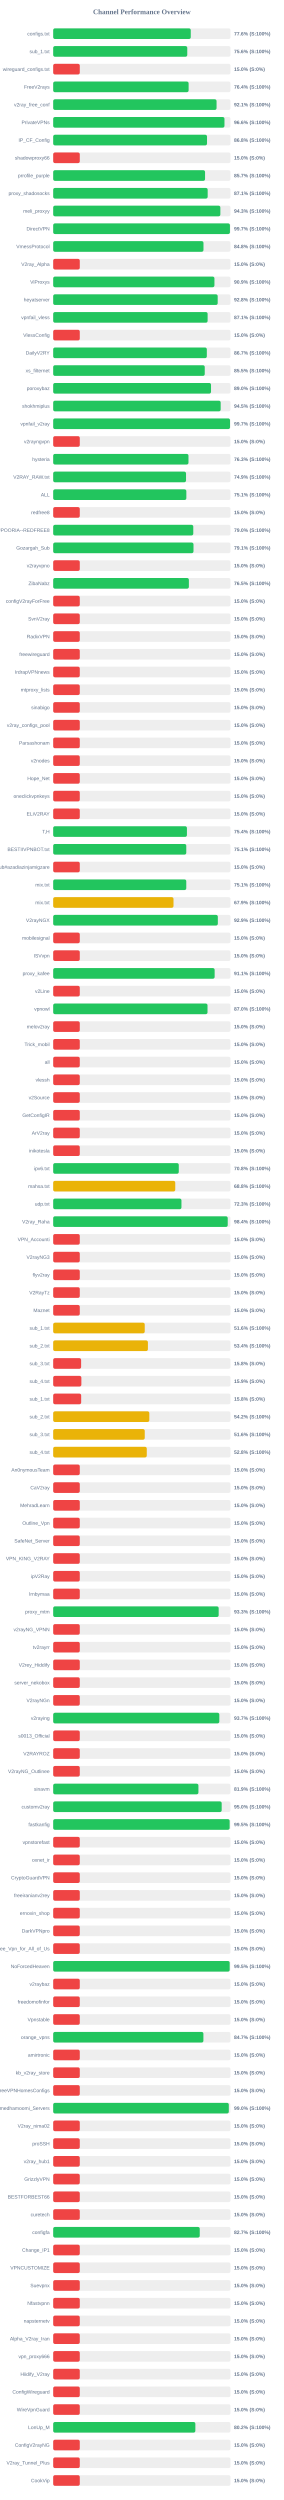
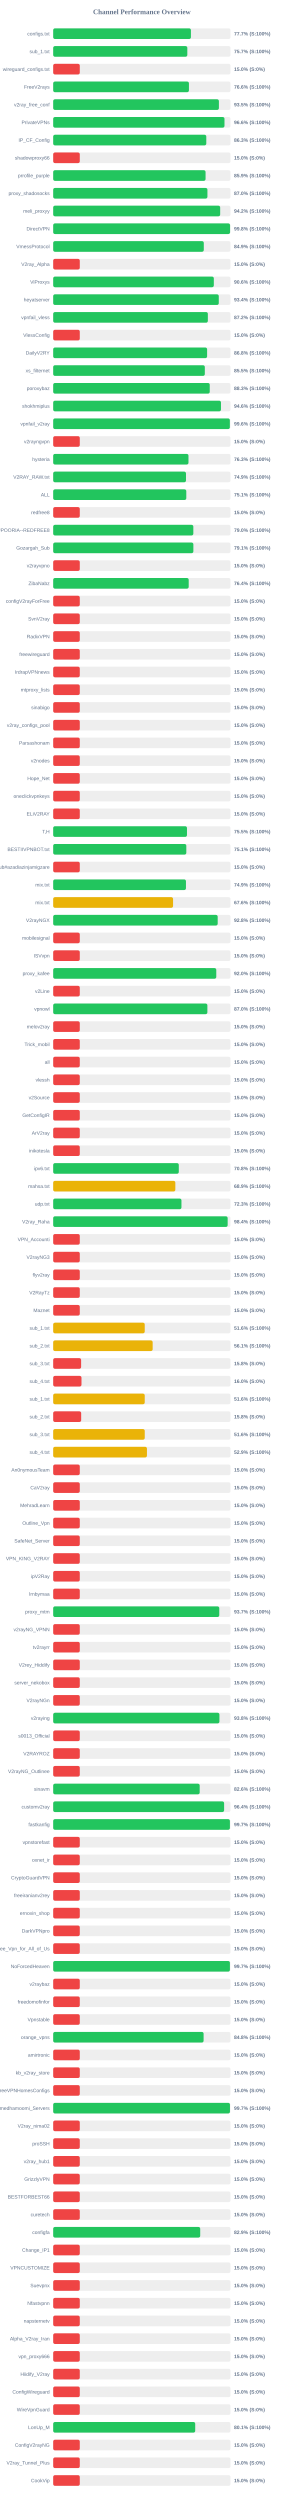
<svg xmlns="http://www.w3.org/2000/svg" width="800" height="7050" version="1.1">
  <style>
        .row { font: 14px Arial; fill: #64748b; }
        .score { font: bold 14px Arial; fill: #64748b; }
    </style>
  <text x="400" y="40" text-anchor="middle" font-size="20px" font-weight="bold" fill="#64748b">Channel Performance Overview</text>
  <rect x="150" y="80" width="500" height="30" fill="#eee" rx="5" />
-   <rect x="150" y="80" width="387.95" height="30" fill="#22c55e" rx="5" />
+   <rect x="150" y="80" width="388.4" height="30" fill="#22c55e" rx="5" />
  <text x="140" y="100" text-anchor="end" class="row">configs.txt</text>
-   <text x="660" y="100" text-anchor="start" class="score">77.6% (S:100%)</text>
+   <text x="660" y="100" text-anchor="start" class="score">77.7% (S:100%)</text>
  <rect x="150" y="130" width="500" height="30" fill="#eee" rx="5" />
-   <rect x="150" y="130" width="378.1" height="30" fill="#22c55e" rx="5" />
+   <rect x="150" y="130" width="378.25" height="30" fill="#22c55e" rx="5" />
  <text x="140" y="150" text-anchor="end" class="row">sub_1.txt</text>
-   <text x="660" y="150" text-anchor="start" class="score">75.6% (S:100%)</text>
+   <text x="660" y="150" text-anchor="start" class="score">75.7% (S:100%)</text>
  <rect x="150" y="180" width="500" height="30" fill="#eee" rx="5" />
  <rect x="150" y="180" width="75.0" height="30" fill="#ef4444" rx="5" />
  <text x="140" y="200" text-anchor="end" class="row">wireguard_configs.txt</text>
  <text x="660" y="200" text-anchor="start" class="score">15.0% (S:0%)</text>
  <rect x="150" y="230" width="500" height="30" fill="#eee" rx="5" />
-   <rect x="150" y="230" width="381.9" height="30" fill="#22c55e" rx="5" />
+   <rect x="150" y="230" width="382.8" height="30" fill="#22c55e" rx="5" />
  <text x="140" y="250" text-anchor="end" class="row">FreeV2rays</text>
-   <text x="660" y="250" text-anchor="start" class="score">76.4% (S:100%)</text>
+   <text x="660" y="250" text-anchor="start" class="score">76.6% (S:100%)</text>
  <rect x="150" y="280" width="500" height="30" fill="#eee" rx="5" />
-   <rect x="150" y="280" width="460.7" height="30" fill="#22c55e" rx="5" />
+   <rect x="150" y="280" width="467.3" height="30" fill="#22c55e" rx="5" />
  <text x="140" y="300" text-anchor="end" class="row">v2ray_free_conf</text>
-   <text x="660" y="300" text-anchor="start" class="score">92.1% (S:100%)</text>
+   <text x="660" y="300" text-anchor="start" class="score">93.5% (S:100%)</text>
  <rect x="150" y="330" width="500" height="30" fill="#eee" rx="5" />
-   <rect x="150" y="330" width="483.0" height="30" fill="#22c55e" rx="5" />
+   <rect x="150" y="330" width="483.05" height="30" fill="#22c55e" rx="5" />
  <text x="140" y="350" text-anchor="end" class="row">PrivateVPNs</text>
  <text x="660" y="350" text-anchor="start" class="score">96.6% (S:100%)</text>
  <rect x="150" y="380" width="500" height="30" fill="#eee" rx="5" />
-   <rect x="150" y="380" width="433.8" height="30" fill="#22c55e" rx="5" />
+   <rect x="150" y="380" width="431.75" height="30" fill="#22c55e" rx="5" />
  <text x="140" y="400" text-anchor="end" class="row">IP_CF_Config</text>
-   <text x="660" y="400" text-anchor="start" class="score">86.8% (S:100%)</text>
+   <text x="660" y="400" text-anchor="start" class="score">86.3% (S:100%)</text>
  <rect x="150" y="430" width="500" height="30" fill="#eee" rx="5" />
  <rect x="150" y="430" width="75.0" height="30" fill="#ef4444" rx="5" />
  <text x="140" y="450" text-anchor="end" class="row">shadowproxy66</text>
  <text x="660" y="450" text-anchor="start" class="score">15.0% (S:0%)</text>
  <rect x="150" y="480" width="500" height="30" fill="#eee" rx="5" />
-   <rect x="150" y="480" width="428.25" height="30" fill="#22c55e" rx="5" />
+   <rect x="150" y="480" width="429.7" height="30" fill="#22c55e" rx="5" />
  <text x="140" y="500" text-anchor="end" class="row">prrofile_purple</text>
-   <text x="660" y="500" text-anchor="start" class="score">85.7% (S:100%)</text>
+   <text x="660" y="500" text-anchor="start" class="score">85.9% (S:100%)</text>
  <rect x="150" y="530" width="500" height="30" fill="#eee" rx="5" />
-   <rect x="150" y="530" width="435.65" height="30" fill="#22c55e" rx="5" />
+   <rect x="150" y="530" width="434.95" height="30" fill="#22c55e" rx="5" />
  <text x="140" y="550" text-anchor="end" class="row">proxy_shadosocks</text>
-   <text x="660" y="550" text-anchor="start" class="score">87.1% (S:100%)</text>
+   <text x="660" y="550" text-anchor="start" class="score">87.0% (S:100%)</text>
  <rect x="150" y="580" width="500" height="30" fill="#eee" rx="5" />
-   <rect x="150" y="580" width="471.4" height="30" fill="#22c55e" rx="5" />
+   <rect x="150" y="580" width="470.9" height="30" fill="#22c55e" rx="5" />
  <text x="140" y="600" text-anchor="end" class="row">meli_proxyy</text>
-   <text x="660" y="600" text-anchor="start" class="score">94.3% (S:100%)</text>
+   <text x="660" y="600" text-anchor="start" class="score">94.2% (S:100%)</text>
  <rect x="150" y="630" width="500" height="30" fill="#eee" rx="5" />
-   <rect x="150" y="630" width="498.45" height="30" fill="#22c55e" rx="5" />
+   <rect x="150" y="630" width="498.8" height="30" fill="#22c55e" rx="5" />
  <text x="140" y="650" text-anchor="end" class="row">DirectVPN</text>
-   <text x="660" y="650" text-anchor="start" class="score">99.7% (S:100%)</text>
+   <text x="660" y="650" text-anchor="start" class="score">99.8% (S:100%)</text>
  <rect x="150" y="680" width="500" height="30" fill="#eee" rx="5" />
-   <rect x="150" y="680" width="423.8" height="30" fill="#22c55e" rx="5" />
+   <rect x="150" y="680" width="424.7" height="30" fill="#22c55e" rx="5" />
  <text x="140" y="700" text-anchor="end" class="row">VmessProtocol</text>
-   <text x="660" y="700" text-anchor="start" class="score">84.8% (S:100%)</text>
+   <text x="660" y="700" text-anchor="start" class="score">84.9% (S:100%)</text>
  <rect x="150" y="730" width="500" height="30" fill="#eee" rx="5" />
  <rect x="150" y="730" width="75.0" height="30" fill="#ef4444" rx="5" />
  <text x="140" y="750" text-anchor="end" class="row">V2ray_Alpha</text>
  <text x="660" y="750" text-anchor="start" class="score">15.0% (S:0%)</text>
  <rect x="150" y="780" width="500" height="30" fill="#eee" rx="5" />
-   <rect x="150" y="780" width="454.7" height="30" fill="#22c55e" rx="5" />
+   <rect x="150" y="780" width="453.0" height="30" fill="#22c55e" rx="5" />
  <text x="140" y="800" text-anchor="end" class="row">ViProxys</text>
-   <text x="660" y="800" text-anchor="start" class="score">90.9% (S:100%)</text>
+   <text x="660" y="800" text-anchor="start" class="score">90.6% (S:100%)</text>
  <rect x="150" y="830" width="500" height="30" fill="#eee" rx="5" />
-   <rect x="150" y="830" width="463.9" height="30" fill="#22c55e" rx="5" />
+   <rect x="150" y="830" width="466.95" height="30" fill="#22c55e" rx="5" />
  <text x="140" y="850" text-anchor="end" class="row">heyatserver</text>
-   <text x="660" y="850" text-anchor="start" class="score">92.8% (S:100%)</text>
+   <text x="660" y="850" text-anchor="start" class="score">93.4% (S:100%)</text>
  <rect x="150" y="880" width="500" height="30" fill="#eee" rx="5" />
-   <rect x="150" y="880" width="435.5" height="30" fill="#22c55e" rx="5" />
+   <rect x="150" y="880" width="436.15" height="30" fill="#22c55e" rx="5" />
  <text x="140" y="900" text-anchor="end" class="row">vpnfail_vless</text>
-   <text x="660" y="900" text-anchor="start" class="score">87.1% (S:100%)</text>
+   <text x="660" y="900" text-anchor="start" class="score">87.2% (S:100%)</text>
  <rect x="150" y="930" width="500" height="30" fill="#eee" rx="5" />
  <rect x="150" y="930" width="75.0" height="30" fill="#ef4444" rx="5" />
  <text x="140" y="950" text-anchor="end" class="row">VlessConfig</text>
  <text x="660" y="950" text-anchor="start" class="score">15.0% (S:0%)</text>
  <rect x="150" y="980" width="500" height="30" fill="#eee" rx="5" />
-   <rect x="150" y="980" width="433.25" height="30" fill="#22c55e" rx="5" />
+   <rect x="150" y="980" width="434.05" height="30" fill="#22c55e" rx="5" />
  <text x="140" y="1000" text-anchor="end" class="row">DailyV2RY</text>
-   <text x="660" y="1000" text-anchor="start" class="score">86.7% (S:100%)</text>
+   <text x="660" y="1000" text-anchor="start" class="score">86.8% (S:100%)</text>
  <rect x="150" y="1030" width="500" height="30" fill="#eee" rx="5" />
-   <rect x="150" y="1030" width="427.4" height="30" fill="#22c55e" rx="5" />
+   <rect x="150" y="1030" width="427.6" height="30" fill="#22c55e" rx="5" />
  <text x="140" y="1050" text-anchor="end" class="row">xs_filternet</text>
  <text x="660" y="1050" text-anchor="start" class="score">85.5% (S:100%)</text>
  <rect x="150" y="1080" width="500" height="30" fill="#eee" rx="5" />
-   <rect x="150" y="1080" width="445.05" height="30" fill="#22c55e" rx="5" />
+   <rect x="150" y="1080" width="441.5" height="30" fill="#22c55e" rx="5" />
  <text x="140" y="1100" text-anchor="end" class="row">poroxybaz</text>
-   <text x="660" y="1100" text-anchor="start" class="score">89.0% (S:100%)</text>
+   <text x="660" y="1100" text-anchor="start" class="score">88.3% (S:100%)</text>
  <rect x="150" y="1130" width="500" height="30" fill="#eee" rx="5" />
-   <rect x="150" y="1130" width="472.3" height="30" fill="#22c55e" rx="5" />
+   <rect x="150" y="1130" width="473.15" height="30" fill="#22c55e" rx="5" />
  <text x="140" y="1150" text-anchor="end" class="row">shokhmiplus</text>
-   <text x="660" y="1150" text-anchor="start" class="score">94.5% (S:100%)</text>
+   <text x="660" y="1150" text-anchor="start" class="score">94.6% (S:100%)</text>
  <rect x="150" y="1180" width="500" height="30" fill="#eee" rx="5" />
-   <rect x="150" y="1180" width="498.65" height="30" fill="#22c55e" rx="5" />
+   <rect x="150" y="1180" width="498.2" height="30" fill="#22c55e" rx="5" />
  <text x="140" y="1200" text-anchor="end" class="row">vpnfail_v2ray</text>
-   <text x="660" y="1200" text-anchor="start" class="score">99.7% (S:100%)</text>
+   <text x="660" y="1200" text-anchor="start" class="score">99.6% (S:100%)</text>
  <rect x="150" y="1230" width="500" height="30" fill="#eee" rx="5" />
  <rect x="150" y="1230" width="75.0" height="30" fill="#ef4444" rx="5" />
  <text x="140" y="1250" text-anchor="end" class="row">v2rayngvpn</text>
  <text x="660" y="1250" text-anchor="start" class="score">15.0% (S:0%)</text>
  <rect x="150" y="1280" width="500" height="30" fill="#eee" rx="5" />
  <rect x="150" y="1280" width="381.5" height="30" fill="#22c55e" rx="5" />
  <text x="140" y="1300" text-anchor="end" class="row">hysteria</text>
  <text x="660" y="1300" text-anchor="start" class="score">76.3% (S:100%)</text>
  <rect x="150" y="1330" width="500" height="30" fill="#eee" rx="5" />
-   <rect x="150" y="1330" width="374.6" height="30" fill="#22c55e" rx="5" />
+   <rect x="150" y="1330" width="374.5" height="30" fill="#22c55e" rx="5" />
  <text x="140" y="1350" text-anchor="end" class="row">V2RAY_RAW.txt</text>
  <text x="660" y="1350" text-anchor="start" class="score">74.9% (S:100%)</text>
  <rect x="150" y="1380" width="500" height="30" fill="#eee" rx="5" />
-   <rect x="150" y="1380" width="375.5" height="30" fill="#22c55e" rx="5" />
+   <rect x="150" y="1380" width="375.35" height="30" fill="#22c55e" rx="5" />
  <text x="140" y="1400" text-anchor="end" class="row">ALL</text>
  <text x="660" y="1400" text-anchor="start" class="score">75.1% (S:100%)</text>
  <rect x="150" y="1430" width="500" height="30" fill="#eee" rx="5" />
  <rect x="150" y="1430" width="75.0" height="30" fill="#ef4444" rx="5" />
  <text x="140" y="1450" text-anchor="end" class="row">redfree8</text>
  <text x="660" y="1450" text-anchor="start" class="score">15.0% (S:0%)</text>
  <rect x="150" y="1480" width="500" height="30" fill="#eee" rx="5" />
-   <rect x="150" y="1480" width="395.05" height="30" fill="#22c55e" rx="5" />
+   <rect x="150" y="1480" width="395.2" height="30" fill="#22c55e" rx="5" />
  <text x="140" y="1500" text-anchor="end" class="row">POORIA--REDFREE8.txt#POORIA--REDFREE8</text>
  <text x="660" y="1500" text-anchor="start" class="score">79.0% (S:100%)</text>
  <rect x="150" y="1530" width="500" height="30" fill="#eee" rx="5" />
-   <rect x="150" y="1530" width="395.65" height="30" fill="#22c55e" rx="5" />
+   <rect x="150" y="1530" width="395.3" height="30" fill="#22c55e" rx="5" />
  <text x="140" y="1550" text-anchor="end" class="row">Gozargah_Sub</text>
  <text x="660" y="1550" text-anchor="start" class="score">79.1% (S:100%)</text>
  <rect x="150" y="1580" width="500" height="30" fill="#eee" rx="5" />
  <rect x="150" y="1580" width="75.0" height="30" fill="#ef4444" rx="5" />
  <text x="140" y="1600" text-anchor="end" class="row">v2rayvpno</text>
  <text x="660" y="1600" text-anchor="start" class="score">15.0% (S:0%)</text>
  <rect x="150" y="1630" width="500" height="30" fill="#eee" rx="5" />
-   <rect x="150" y="1630" width="382.65" height="30" fill="#22c55e" rx="5" />
+   <rect x="150" y="1630" width="382.15" height="30" fill="#22c55e" rx="5" />
  <text x="140" y="1650" text-anchor="end" class="row">ZibaNabz</text>
-   <text x="660" y="1650" text-anchor="start" class="score">76.5% (S:100%)</text>
+   <text x="660" y="1650" text-anchor="start" class="score">76.4% (S:100%)</text>
  <rect x="150" y="1680" width="500" height="30" fill="#eee" rx="5" />
  <rect x="150" y="1680" width="75.0" height="30" fill="#ef4444" rx="5" />
  <text x="140" y="1700" text-anchor="end" class="row">configV2rayForFree</text>
  <text x="660" y="1700" text-anchor="start" class="score">15.0% (S:0%)</text>
  <rect x="150" y="1730" width="500" height="30" fill="#eee" rx="5" />
  <rect x="150" y="1730" width="75.0" height="30" fill="#ef4444" rx="5" />
  <text x="140" y="1750" text-anchor="end" class="row">SvnV2ray</text>
  <text x="660" y="1750" text-anchor="start" class="score">15.0% (S:0%)</text>
  <rect x="150" y="1780" width="500" height="30" fill="#eee" rx="5" />
  <rect x="150" y="1780" width="75.0" height="30" fill="#ef4444" rx="5" />
  <text x="140" y="1800" text-anchor="end" class="row">RadixVPN</text>
  <text x="660" y="1800" text-anchor="start" class="score">15.0% (S:0%)</text>
  <rect x="150" y="1830" width="500" height="30" fill="#eee" rx="5" />
  <rect x="150" y="1830" width="75.0" height="30" fill="#ef4444" rx="5" />
  <text x="140" y="1850" text-anchor="end" class="row">freewireguard</text>
  <text x="660" y="1850" text-anchor="start" class="score">15.0% (S:0%)</text>
  <rect x="150" y="1880" width="500" height="30" fill="#eee" rx="5" />
  <rect x="150" y="1880" width="75.0" height="30" fill="#ef4444" rx="5" />
  <text x="140" y="1900" text-anchor="end" class="row">IrdrapVPNnews</text>
  <text x="660" y="1900" text-anchor="start" class="score">15.0% (S:0%)</text>
  <rect x="150" y="1930" width="500" height="30" fill="#eee" rx="5" />
  <rect x="150" y="1930" width="75.0" height="30" fill="#ef4444" rx="5" />
  <text x="140" y="1950" text-anchor="end" class="row">mtproxy_lists</text>
  <text x="660" y="1950" text-anchor="start" class="score">15.0% (S:0%)</text>
  <rect x="150" y="1980" width="500" height="30" fill="#eee" rx="5" />
  <rect x="150" y="1980" width="75.0" height="30" fill="#ef4444" rx="5" />
  <text x="140" y="2000" text-anchor="end" class="row">sinabigo</text>
  <text x="660" y="2000" text-anchor="start" class="score">15.0% (S:0%)</text>
  <rect x="150" y="2030" width="500" height="30" fill="#eee" rx="5" />
  <rect x="150" y="2030" width="75.0" height="30" fill="#ef4444" rx="5" />
  <text x="140" y="2050" text-anchor="end" class="row">v2ray_configs_pool</text>
  <text x="660" y="2050" text-anchor="start" class="score">15.0% (S:0%)</text>
  <rect x="150" y="2080" width="500" height="30" fill="#eee" rx="5" />
  <rect x="150" y="2080" width="75.0" height="30" fill="#ef4444" rx="5" />
  <text x="140" y="2100" text-anchor="end" class="row">Parsashonam</text>
  <text x="660" y="2100" text-anchor="start" class="score">15.0% (S:0%)</text>
  <rect x="150" y="2130" width="500" height="30" fill="#eee" rx="5" />
  <rect x="150" y="2130" width="75.0" height="30" fill="#ef4444" rx="5" />
  <text x="140" y="2150" text-anchor="end" class="row">v2nodes</text>
  <text x="660" y="2150" text-anchor="start" class="score">15.0% (S:0%)</text>
  <rect x="150" y="2180" width="500" height="30" fill="#eee" rx="5" />
  <rect x="150" y="2180" width="75.0" height="30" fill="#ef4444" rx="5" />
  <text x="140" y="2200" text-anchor="end" class="row">Hope_Net</text>
  <text x="660" y="2200" text-anchor="start" class="score">15.0% (S:0%)</text>
  <rect x="150" y="2230" width="500" height="30" fill="#eee" rx="5" />
  <rect x="150" y="2230" width="75.0" height="30" fill="#ef4444" rx="5" />
  <text x="140" y="2250" text-anchor="end" class="row">oneclickvpnkeys</text>
  <text x="660" y="2250" text-anchor="start" class="score">15.0% (S:0%)</text>
  <rect x="150" y="2280" width="500" height="30" fill="#eee" rx="5" />
  <rect x="150" y="2280" width="75.0" height="30" fill="#ef4444" rx="5" />
  <text x="140" y="2300" text-anchor="end" class="row">ELiV2RAY</text>
  <text x="660" y="2300" text-anchor="start" class="score">15.0% (S:0%)</text>
  <rect x="150" y="2330" width="500" height="30" fill="#eee" rx="5" />
-   <rect x="150" y="2330" width="377.15" height="30" fill="#22c55e" rx="5" />
+   <rect x="150" y="2330" width="377.3" height="30" fill="#22c55e" rx="5" />
  <text x="140" y="2350" text-anchor="end" class="row">T,H</text>
-   <text x="660" y="2350" text-anchor="start" class="score">75.4% (S:100%)</text>
+   <text x="660" y="2350" text-anchor="start" class="score">75.5% (S:100%)</text>
  <rect x="150" y="2380" width="500" height="30" fill="#eee" rx="5" />
-   <rect x="150" y="2380" width="375.3" height="30" fill="#22c55e" rx="5" />
+   <rect x="150" y="2380" width="375.4" height="30" fill="#22c55e" rx="5" />
  <text x="140" y="2400" text-anchor="end" class="row">BESTIIVPNBOT.txt</text>
  <text x="660" y="2400" text-anchor="start" class="score">75.1% (S:100%)</text>
  <rect x="150" y="2430" width="500" height="30" fill="#eee" rx="5" />
  <rect x="150" y="2430" width="75.0" height="30" fill="#ef4444" rx="5" />
  <text x="140" y="2450" text-anchor="end" class="row">Sub#azadiazinjamigzare</text>
  <text x="660" y="2450" text-anchor="start" class="score">15.0% (S:0%)</text>
  <rect x="150" y="2480" width="500" height="30" fill="#eee" rx="5" />
-   <rect x="150" y="2480" width="375.3" height="30" fill="#22c55e" rx="5" />
+   <rect x="150" y="2480" width="374.4" height="30" fill="#22c55e" rx="5" />
  <text x="140" y="2500" text-anchor="end" class="row">mix.txt</text>
-   <text x="660" y="2500" text-anchor="start" class="score">75.1% (S:100%)</text>
+   <text x="660" y="2500" text-anchor="start" class="score">74.9% (S:100%)</text>
  <rect x="150" y="2530" width="500" height="30" fill="#eee" rx="5" />
-   <rect x="150" y="2530" width="339.3" height="30" fill="#eab308" rx="5" />
+   <rect x="150" y="2530" width="338.05" height="30" fill="#eab308" rx="5" />
  <text x="140" y="2550" text-anchor="end" class="row">mix.txt</text>
-   <text x="660" y="2550" text-anchor="start" class="score">67.9% (S:100%)</text>
+   <text x="660" y="2550" text-anchor="start" class="score">67.6% (S:100%)</text>
  <rect x="150" y="2580" width="500" height="30" fill="#eee" rx="5" />
-   <rect x="150" y="2580" width="464.3" height="30" fill="#22c55e" rx="5" />
+   <rect x="150" y="2580" width="463.9" height="30" fill="#22c55e" rx="5" />
  <text x="140" y="2600" text-anchor="end" class="row">V2rayNGX</text>
-   <text x="660" y="2600" text-anchor="start" class="score">92.9% (S:100%)</text>
+   <text x="660" y="2600" text-anchor="start" class="score">92.8% (S:100%)</text>
  <rect x="150" y="2630" width="500" height="30" fill="#eee" rx="5" />
  <rect x="150" y="2630" width="75.0" height="30" fill="#ef4444" rx="5" />
  <text x="140" y="2650" text-anchor="end" class="row">mobilesignal</text>
  <text x="660" y="2650" text-anchor="start" class="score">15.0% (S:0%)</text>
  <rect x="150" y="2680" width="500" height="30" fill="#eee" rx="5" />
  <rect x="150" y="2680" width="75.0" height="30" fill="#ef4444" rx="5" />
  <text x="140" y="2700" text-anchor="end" class="row">ISVvpn</text>
  <text x="660" y="2700" text-anchor="start" class="score">15.0% (S:0%)</text>
  <rect x="150" y="2730" width="500" height="30" fill="#eee" rx="5" />
-   <rect x="150" y="2730" width="455.3" height="30" fill="#22c55e" rx="5" />
+   <rect x="150" y="2730" width="459.9" height="30" fill="#22c55e" rx="5" />
  <text x="140" y="2750" text-anchor="end" class="row">proxy_kafee</text>
-   <text x="660" y="2750" text-anchor="start" class="score">91.1% (S:100%)</text>
+   <text x="660" y="2750" text-anchor="start" class="score">92.0% (S:100%)</text>
  <rect x="150" y="2780" width="500" height="30" fill="#eee" rx="5" />
  <rect x="150" y="2780" width="75.0" height="30" fill="#ef4444" rx="5" />
  <text x="140" y="2800" text-anchor="end" class="row">v2Line</text>
  <text x="660" y="2800" text-anchor="start" class="score">15.0% (S:0%)</text>
  <rect x="150" y="2830" width="500" height="30" fill="#eee" rx="5" />
-   <rect x="150" y="2830" width="435.2" height="30" fill="#22c55e" rx="5" />
+   <rect x="150" y="2830" width="434.8" height="30" fill="#22c55e" rx="5" />
  <text x="140" y="2850" text-anchor="end" class="row">vpnowl</text>
  <text x="660" y="2850" text-anchor="start" class="score">87.0% (S:100%)</text>
  <rect x="150" y="2880" width="500" height="30" fill="#eee" rx="5" />
  <rect x="150" y="2880" width="75.0" height="30" fill="#ef4444" rx="5" />
  <text x="140" y="2900" text-anchor="end" class="row">melov2ray</text>
  <text x="660" y="2900" text-anchor="start" class="score">15.0% (S:0%)</text>
  <rect x="150" y="2930" width="500" height="30" fill="#eee" rx="5" />
  <rect x="150" y="2930" width="75.0" height="30" fill="#ef4444" rx="5" />
  <text x="140" y="2950" text-anchor="end" class="row">Trick_mobil</text>
  <text x="660" y="2950" text-anchor="start" class="score">15.0% (S:0%)</text>
  <rect x="150" y="2980" width="500" height="30" fill="#eee" rx="5" />
  <rect x="150" y="2980" width="75.0" height="30" fill="#ef4444" rx="5" />
  <text x="140" y="3000" text-anchor="end" class="row">all</text>
  <text x="660" y="3000" text-anchor="start" class="score">15.0% (S:0%)</text>
  <rect x="150" y="3030" width="500" height="30" fill="#eee" rx="5" />
  <rect x="150" y="3030" width="75.0" height="30" fill="#ef4444" rx="5" />
  <text x="140" y="3050" text-anchor="end" class="row">vlessh</text>
  <text x="660" y="3050" text-anchor="start" class="score">15.0% (S:0%)</text>
  <rect x="150" y="3080" width="500" height="30" fill="#eee" rx="5" />
  <rect x="150" y="3080" width="75.0" height="30" fill="#ef4444" rx="5" />
  <text x="140" y="3100" text-anchor="end" class="row">v2Source</text>
  <text x="660" y="3100" text-anchor="start" class="score">15.0% (S:0%)</text>
  <rect x="150" y="3130" width="500" height="30" fill="#eee" rx="5" />
  <rect x="150" y="3130" width="75.0" height="30" fill="#ef4444" rx="5" />
  <text x="140" y="3150" text-anchor="end" class="row">GetConfigIR</text>
  <text x="660" y="3150" text-anchor="start" class="score">15.0% (S:0%)</text>
  <rect x="150" y="3180" width="500" height="30" fill="#eee" rx="5" />
  <rect x="150" y="3180" width="75.0" height="30" fill="#ef4444" rx="5" />
  <text x="140" y="3200" text-anchor="end" class="row">ArV2ray</text>
  <text x="660" y="3200" text-anchor="start" class="score">15.0% (S:0%)</text>
  <rect x="150" y="3230" width="500" height="30" fill="#eee" rx="5" />
  <rect x="150" y="3230" width="75.0" height="30" fill="#ef4444" rx="5" />
  <text x="140" y="3250" text-anchor="end" class="row">inikotesla</text>
  <text x="660" y="3250" text-anchor="start" class="score">15.0% (S:0%)</text>
  <rect x="150" y="3280" width="500" height="30" fill="#eee" rx="5" />
-   <rect x="150" y="3280" width="354.15" height="30" fill="#22c55e" rx="5" />
+   <rect x="150" y="3280" width="354.2" height="30" fill="#22c55e" rx="5" />
  <text x="140" y="3300" text-anchor="end" class="row">ipv6.txt</text>
  <text x="660" y="3300" text-anchor="start" class="score">70.8% (S:100%)</text>
  <rect x="150" y="3330" width="500" height="30" fill="#eee" rx="5" />
-   <rect x="150" y="3330" width="344.2" height="30" fill="#eab308" rx="5" />
+   <rect x="150" y="3330" width="344.45" height="30" fill="#eab308" rx="5" />
  <text x="140" y="3350" text-anchor="end" class="row">mahsa.txt</text>
-   <text x="660" y="3350" text-anchor="start" class="score">68.8% (S:100%)</text>
+   <text x="660" y="3350" text-anchor="start" class="score">68.9% (S:100%)</text>
  <rect x="150" y="3380" width="500" height="30" fill="#eee" rx="5" />
  <rect x="150" y="3380" width="361.7" height="30" fill="#22c55e" rx="5" />
  <text x="140" y="3400" text-anchor="end" class="row">udp.txt</text>
  <text x="660" y="3400" text-anchor="start" class="score">72.3% (S:100%)</text>
  <rect x="150" y="3430" width="500" height="30" fill="#eee" rx="5" />
-   <rect x="150" y="3430" width="492.2" height="30" fill="#22c55e" rx="5" />
+   <rect x="150" y="3430" width="492.0" height="30" fill="#22c55e" rx="5" />
  <text x="140" y="3450" text-anchor="end" class="row">V2ray_Raha</text>
  <text x="660" y="3450" text-anchor="start" class="score">98.4% (S:100%)</text>
  <rect x="150" y="3480" width="500" height="30" fill="#eee" rx="5" />
  <rect x="150" y="3480" width="75.0" height="30" fill="#ef4444" rx="5" />
  <text x="140" y="3500" text-anchor="end" class="row">VPN_Accounti</text>
  <text x="660" y="3500" text-anchor="start" class="score">15.0% (S:0%)</text>
  <rect x="150" y="3530" width="500" height="30" fill="#eee" rx="5" />
  <rect x="150" y="3530" width="75.0" height="30" fill="#ef4444" rx="5" />
  <text x="140" y="3550" text-anchor="end" class="row">V2rayNG3</text>
  <text x="660" y="3550" text-anchor="start" class="score">15.0% (S:0%)</text>
  <rect x="150" y="3580" width="500" height="30" fill="#eee" rx="5" />
  <rect x="150" y="3580" width="75.0" height="30" fill="#ef4444" rx="5" />
  <text x="140" y="3600" text-anchor="end" class="row">flyv2ray</text>
  <text x="660" y="3600" text-anchor="start" class="score">15.0% (S:0%)</text>
  <rect x="150" y="3630" width="500" height="30" fill="#eee" rx="5" />
  <rect x="150" y="3630" width="75.0" height="30" fill="#ef4444" rx="5" />
  <text x="140" y="3650" text-anchor="end" class="row">V2RayTz</text>
  <text x="660" y="3650" text-anchor="start" class="score">15.0% (S:0%)</text>
  <rect x="150" y="3680" width="500" height="30" fill="#eee" rx="5" />
  <rect x="150" y="3680" width="75.0" height="30" fill="#ef4444" rx="5" />
  <text x="140" y="3700" text-anchor="end" class="row">Maznet</text>
  <text x="660" y="3700" text-anchor="start" class="score">15.0% (S:0%)</text>
  <rect x="150" y="3730" width="500" height="30" fill="#eee" rx="5" />
  <rect x="150" y="3730" width="258.15" height="30" fill="#eab308" rx="5" />
  <text x="140" y="3750" text-anchor="end" class="row">sub_1.txt</text>
  <text x="660" y="3750" text-anchor="start" class="score">51.6% (S:100%)</text>
  <rect x="150" y="3780" width="500" height="30" fill="#eee" rx="5" />
-   <rect x="150" y="3780" width="267.1" height="30" fill="#eab308" rx="5" />
+   <rect x="150" y="3780" width="280.5" height="30" fill="#eab308" rx="5" />
  <text x="140" y="3800" text-anchor="end" class="row">sub_2.txt</text>
-   <text x="660" y="3800" text-anchor="start" class="score">53.4% (S:100%)</text>
+   <text x="660" y="3800" text-anchor="start" class="score">56.1% (S:100%)</text>
  <rect x="150" y="3830" width="500" height="30" fill="#eee" rx="5" />
  <rect x="150" y="3830" width="78.75" height="30" fill="#ef4444" rx="5" />
  <text x="140" y="3850" text-anchor="end" class="row">sub_3.txt</text>
  <text x="660" y="3850" text-anchor="start" class="score">15.8% (S:0%)</text>
  <rect x="150" y="3880" width="500" height="30" fill="#eee" rx="5" />
-   <rect x="150" y="3880" width="79.45" height="30" fill="#ef4444" rx="5" />
+   <rect x="150" y="3880" width="79.8" height="30" fill="#ef4444" rx="5" />
  <text x="140" y="3900" text-anchor="end" class="row">sub_4.txt</text>
-   <text x="660" y="3900" text-anchor="start" class="score">15.9% (S:0%)</text>
+   <text x="660" y="3900" text-anchor="start" class="score">16.0% (S:0%)</text>
  <rect x="150" y="3930" width="500" height="30" fill="#eee" rx="5" />
-   <rect x="150" y="3930" width="78.9" height="30" fill="#ef4444" rx="5" />
+   <rect x="150" y="3930" width="258.15" height="30" fill="#eab308" rx="5" />
  <text x="140" y="3950" text-anchor="end" class="row">sub_1.txt</text>
-   <text x="660" y="3950" text-anchor="start" class="score">15.8% (S:0%)</text>
+   <text x="660" y="3950" text-anchor="start" class="score">51.6% (S:100%)</text>
  <rect x="150" y="3980" width="500" height="30" fill="#eee" rx="5" />
-   <rect x="150" y="3980" width="271.1" height="30" fill="#eab308" rx="5" />
+   <rect x="150" y="3980" width="78.9" height="30" fill="#ef4444" rx="5" />
  <text x="140" y="4000" text-anchor="end" class="row">sub_2.txt</text>
-   <text x="660" y="4000" text-anchor="start" class="score">54.2% (S:100%)</text>
+   <text x="660" y="4000" text-anchor="start" class="score">15.8% (S:0%)</text>
  <rect x="150" y="4030" width="500" height="30" fill="#eee" rx="5" />
  <rect x="150" y="4030" width="258.2" height="30" fill="#eab308" rx="5" />
  <text x="140" y="4050" text-anchor="end" class="row">sub_3.txt</text>
  <text x="660" y="4050" text-anchor="start" class="score">51.6% (S:100%)</text>
  <rect x="150" y="4080" width="500" height="30" fill="#eee" rx="5" />
-   <rect x="150" y="4080" width="263.9" height="30" fill="#eab308" rx="5" />
+   <rect x="150" y="4080" width="264.4" height="30" fill="#eab308" rx="5" />
  <text x="140" y="4100" text-anchor="end" class="row">sub_4.txt</text>
-   <text x="660" y="4100" text-anchor="start" class="score">52.8% (S:100%)</text>
+   <text x="660" y="4100" text-anchor="start" class="score">52.9% (S:100%)</text>
  <rect x="150" y="4130" width="500" height="30" fill="#eee" rx="5" />
  <rect x="150" y="4130" width="75.0" height="30" fill="#ef4444" rx="5" />
  <text x="140" y="4150" text-anchor="end" class="row">An0nymousTeam</text>
  <text x="660" y="4150" text-anchor="start" class="score">15.0% (S:0%)</text>
  <rect x="150" y="4180" width="500" height="30" fill="#eee" rx="5" />
  <rect x="150" y="4180" width="75.0" height="30" fill="#ef4444" rx="5" />
  <text x="140" y="4200" text-anchor="end" class="row">CaV2ray</text>
  <text x="660" y="4200" text-anchor="start" class="score">15.0% (S:0%)</text>
  <rect x="150" y="4230" width="500" height="30" fill="#eee" rx="5" />
  <rect x="150" y="4230" width="75.0" height="30" fill="#ef4444" rx="5" />
  <text x="140" y="4250" text-anchor="end" class="row">MehradLearn</text>
  <text x="660" y="4250" text-anchor="start" class="score">15.0% (S:0%)</text>
  <rect x="150" y="4280" width="500" height="30" fill="#eee" rx="5" />
  <rect x="150" y="4280" width="75.0" height="30" fill="#ef4444" rx="5" />
  <text x="140" y="4300" text-anchor="end" class="row">Outline_Vpn</text>
  <text x="660" y="4300" text-anchor="start" class="score">15.0% (S:0%)</text>
  <rect x="150" y="4330" width="500" height="30" fill="#eee" rx="5" />
  <rect x="150" y="4330" width="75.0" height="30" fill="#ef4444" rx="5" />
  <text x="140" y="4350" text-anchor="end" class="row">SafeNet_Server</text>
  <text x="660" y="4350" text-anchor="start" class="score">15.0% (S:0%)</text>
  <rect x="150" y="4380" width="500" height="30" fill="#eee" rx="5" />
  <rect x="150" y="4380" width="75.0" height="30" fill="#ef4444" rx="5" />
  <text x="140" y="4400" text-anchor="end" class="row">VPN_KING_V2RAY</text>
  <text x="660" y="4400" text-anchor="start" class="score">15.0% (S:0%)</text>
  <rect x="150" y="4430" width="500" height="30" fill="#eee" rx="5" />
  <rect x="150" y="4430" width="75.0" height="30" fill="#ef4444" rx="5" />
  <text x="140" y="4450" text-anchor="end" class="row">ipV2Ray</text>
  <text x="660" y="4450" text-anchor="start" class="score">15.0% (S:0%)</text>
  <rect x="150" y="4480" width="500" height="30" fill="#eee" rx="5" />
  <rect x="150" y="4480" width="75.0" height="30" fill="#ef4444" rx="5" />
  <text x="140" y="4500" text-anchor="end" class="row">lrnbymaa</text>
  <text x="660" y="4500" text-anchor="start" class="score">15.0% (S:0%)</text>
  <rect x="150" y="4530" width="500" height="30" fill="#eee" rx="5" />
-   <rect x="150" y="4530" width="466.65" height="30" fill="#22c55e" rx="5" />
+   <rect x="150" y="4530" width="468.35" height="30" fill="#22c55e" rx="5" />
  <text x="140" y="4550" text-anchor="end" class="row">proxy_mtm</text>
-   <text x="660" y="4550" text-anchor="start" class="score">93.3% (S:100%)</text>
+   <text x="660" y="4550" text-anchor="start" class="score">93.7% (S:100%)</text>
  <rect x="150" y="4580" width="500" height="30" fill="#eee" rx="5" />
  <rect x="150" y="4580" width="75.0" height="30" fill="#ef4444" rx="5" />
  <text x="140" y="4600" text-anchor="end" class="row">v2rayNG_VPNN</text>
  <text x="660" y="4600" text-anchor="start" class="score">15.0% (S:0%)</text>
  <rect x="150" y="4630" width="500" height="30" fill="#eee" rx="5" />
  <rect x="150" y="4630" width="75.0" height="30" fill="#ef4444" rx="5" />
  <text x="140" y="4650" text-anchor="end" class="row">tv2rayrr</text>
  <text x="660" y="4650" text-anchor="start" class="score">15.0% (S:0%)</text>
  <rect x="150" y="4680" width="500" height="30" fill="#eee" rx="5" />
  <rect x="150" y="4680" width="75.0" height="30" fill="#ef4444" rx="5" />
  <text x="140" y="4700" text-anchor="end" class="row">V2rey_Hiddify</text>
  <text x="660" y="4700" text-anchor="start" class="score">15.0% (S:0%)</text>
  <rect x="150" y="4730" width="500" height="30" fill="#eee" rx="5" />
  <rect x="150" y="4730" width="75.0" height="30" fill="#ef4444" rx="5" />
  <text x="140" y="4750" text-anchor="end" class="row">server_nekobox</text>
  <text x="660" y="4750" text-anchor="start" class="score">15.0% (S:0%)</text>
  <rect x="150" y="4780" width="500" height="30" fill="#eee" rx="5" />
  <rect x="150" y="4780" width="75.0" height="30" fill="#ef4444" rx="5" />
  <text x="140" y="4800" text-anchor="end" class="row">V2rayNGn</text>
  <text x="660" y="4800" text-anchor="start" class="score">15.0% (S:0%)</text>
  <rect x="150" y="4830" width="500" height="30" fill="#eee" rx="5" />
-   <rect x="150" y="4830" width="468.5" height="30" fill="#22c55e" rx="5" />
+   <rect x="150" y="4830" width="468.8" height="30" fill="#22c55e" rx="5" />
  <text x="140" y="4850" text-anchor="end" class="row">v2raying</text>
-   <text x="660" y="4850" text-anchor="start" class="score">93.7% (S:100%)</text>
+   <text x="660" y="4850" text-anchor="start" class="score">93.8% (S:100%)</text>
  <rect x="150" y="4880" width="500" height="30" fill="#eee" rx="5" />
  <rect x="150" y="4880" width="75.0" height="30" fill="#ef4444" rx="5" />
  <text x="140" y="4900" text-anchor="end" class="row">s0013_Official</text>
  <text x="660" y="4900" text-anchor="start" class="score">15.0% (S:0%)</text>
  <rect x="150" y="4930" width="500" height="30" fill="#eee" rx="5" />
  <rect x="150" y="4930" width="75.0" height="30" fill="#ef4444" rx="5" />
  <text x="140" y="4950" text-anchor="end" class="row">V2RAYROZ</text>
  <text x="660" y="4950" text-anchor="start" class="score">15.0% (S:0%)</text>
  <rect x="150" y="4980" width="500" height="30" fill="#eee" rx="5" />
  <rect x="150" y="4980" width="75.0" height="30" fill="#ef4444" rx="5" />
  <text x="140" y="5000" text-anchor="end" class="row">V2rayNG_Outlinee</text>
  <text x="660" y="5000" text-anchor="start" class="score">15.0% (S:0%)</text>
  <rect x="150" y="5030" width="500" height="30" fill="#eee" rx="5" />
-   <rect x="150" y="5030" width="409.55" height="30" fill="#22c55e" rx="5" />
+   <rect x="150" y="5030" width="413.15" height="30" fill="#22c55e" rx="5" />
  <text x="140" y="5050" text-anchor="end" class="row">sinavm</text>
-   <text x="660" y="5050" text-anchor="start" class="score">81.9% (S:100%)</text>
+   <text x="660" y="5050" text-anchor="start" class="score">82.6% (S:100%)</text>
  <rect x="150" y="5080" width="500" height="30" fill="#eee" rx="5" />
-   <rect x="150" y="5080" width="475.15" height="30" fill="#22c55e" rx="5" />
+   <rect x="150" y="5080" width="482.0" height="30" fill="#22c55e" rx="5" />
  <text x="140" y="5100" text-anchor="end" class="row">customv2ray</text>
-   <text x="660" y="5100" text-anchor="start" class="score">95.0% (S:100%)</text>
+   <text x="660" y="5100" text-anchor="start" class="score">96.4% (S:100%)</text>
  <rect x="150" y="5130" width="500" height="30" fill="#eee" rx="5" />
-   <rect x="150" y="5130" width="497.6" height="30" fill="#22c55e" rx="5" />
+   <rect x="150" y="5130" width="498.35" height="30" fill="#22c55e" rx="5" />
  <text x="140" y="5150" text-anchor="end" class="row">fastkanfig</text>
-   <text x="660" y="5150" text-anchor="start" class="score">99.5% (S:100%)</text>
+   <text x="660" y="5150" text-anchor="start" class="score">99.7% (S:100%)</text>
  <rect x="150" y="5180" width="500" height="30" fill="#eee" rx="5" />
  <rect x="150" y="5180" width="75.0" height="30" fill="#ef4444" rx="5" />
  <text x="140" y="5200" text-anchor="end" class="row">vpnstorefast</text>
  <text x="660" y="5200" text-anchor="start" class="score">15.0% (S:0%)</text>
  <rect x="150" y="5230" width="500" height="30" fill="#eee" rx="5" />
  <rect x="150" y="5230" width="75.0" height="30" fill="#ef4444" rx="5" />
  <text x="140" y="5250" text-anchor="end" class="row">oxnet_ir</text>
  <text x="660" y="5250" text-anchor="start" class="score">15.0% (S:0%)</text>
  <rect x="150" y="5280" width="500" height="30" fill="#eee" rx="5" />
  <rect x="150" y="5280" width="75.0" height="30" fill="#ef4444" rx="5" />
  <text x="140" y="5300" text-anchor="end" class="row">CryptoGuardVPN</text>
  <text x="660" y="5300" text-anchor="start" class="score">15.0% (S:0%)</text>
  <rect x="150" y="5330" width="500" height="30" fill="#eee" rx="5" />
  <rect x="150" y="5330" width="75.0" height="30" fill="#ef4444" rx="5" />
  <text x="140" y="5350" text-anchor="end" class="row">freeiranianv2rey</text>
  <text x="660" y="5350" text-anchor="start" class="score">15.0% (S:0%)</text>
  <rect x="150" y="5380" width="500" height="30" fill="#eee" rx="5" />
  <rect x="150" y="5380" width="75.0" height="30" fill="#ef4444" rx="5" />
  <text x="140" y="5400" text-anchor="end" class="row">ernoxin_shop</text>
  <text x="660" y="5400" text-anchor="start" class="score">15.0% (S:0%)</text>
  <rect x="150" y="5430" width="500" height="30" fill="#eee" rx="5" />
  <rect x="150" y="5430" width="75.0" height="30" fill="#ef4444" rx="5" />
  <text x="140" y="5450" text-anchor="end" class="row">DarkVPNpro</text>
  <text x="660" y="5450" text-anchor="start" class="score">15.0% (S:0%)</text>
  <rect x="150" y="5480" width="500" height="30" fill="#eee" rx="5" />
  <rect x="150" y="5480" width="75.0" height="30" fill="#ef4444" rx="5" />
  <text x="140" y="5500" text-anchor="end" class="row">Free_Vpn_for_All_of_Us</text>
  <text x="660" y="5500" text-anchor="start" class="score">15.0% (S:0%)</text>
  <rect x="150" y="5530" width="500" height="30" fill="#eee" rx="5" />
-   <rect x="150" y="5530" width="497.7" height="30" fill="#22c55e" rx="5" />
+   <rect x="150" y="5530" width="498.35" height="30" fill="#22c55e" rx="5" />
  <text x="140" y="5550" text-anchor="end" class="row">NoForcedHeaven</text>
-   <text x="660" y="5550" text-anchor="start" class="score">99.5% (S:100%)</text>
+   <text x="660" y="5550" text-anchor="start" class="score">99.7% (S:100%)</text>
  <rect x="150" y="5580" width="500" height="30" fill="#eee" rx="5" />
  <rect x="150" y="5580" width="75.0" height="30" fill="#ef4444" rx="5" />
  <text x="140" y="5600" text-anchor="end" class="row">v2raybaz</text>
  <text x="660" y="5600" text-anchor="start" class="score">15.0% (S:0%)</text>
  <rect x="150" y="5630" width="500" height="30" fill="#eee" rx="5" />
  <rect x="150" y="5630" width="75.0" height="30" fill="#ef4444" rx="5" />
  <text x="140" y="5650" text-anchor="end" class="row">freedomofinfor</text>
  <text x="660" y="5650" text-anchor="start" class="score">15.0% (S:0%)</text>
  <rect x="150" y="5680" width="500" height="30" fill="#eee" rx="5" />
  <rect x="150" y="5680" width="75.0" height="30" fill="#ef4444" rx="5" />
  <text x="140" y="5700" text-anchor="end" class="row">Vpnstable</text>
  <text x="660" y="5700" text-anchor="start" class="score">15.0% (S:0%)</text>
  <rect x="150" y="5730" width="500" height="30" fill="#eee" rx="5" />
-   <rect x="150" y="5730" width="423.6" height="30" fill="#22c55e" rx="5" />
+   <rect x="150" y="5730" width="424.15" height="30" fill="#22c55e" rx="5" />
  <text x="140" y="5750" text-anchor="end" class="row">orange_vpns</text>
-   <text x="660" y="5750" text-anchor="start" class="score">84.7% (S:100%)</text>
+   <text x="660" y="5750" text-anchor="start" class="score">84.8% (S:100%)</text>
  <rect x="150" y="5780" width="500" height="30" fill="#eee" rx="5" />
  <rect x="150" y="5780" width="75.0" height="30" fill="#ef4444" rx="5" />
  <text x="140" y="5800" text-anchor="end" class="row">amirtronic</text>
  <text x="660" y="5800" text-anchor="start" class="score">15.0% (S:0%)</text>
  <rect x="150" y="5830" width="500" height="30" fill="#eee" rx="5" />
  <rect x="150" y="5830" width="75.0" height="30" fill="#ef4444" rx="5" />
  <text x="140" y="5850" text-anchor="end" class="row">kb_v2ray_store</text>
  <text x="660" y="5850" text-anchor="start" class="score">15.0% (S:0%)</text>
  <rect x="150" y="5880" width="500" height="30" fill="#eee" rx="5" />
  <rect x="150" y="5880" width="75.0" height="30" fill="#ef4444" rx="5" />
  <text x="140" y="5900" text-anchor="end" class="row">FreeVPNHomesConfigs</text>
  <text x="660" y="5900" text-anchor="start" class="score">15.0% (S:0%)</text>
  <rect x="150" y="5930" width="500" height="30" fill="#eee" rx="5" />
-   <rect x="150" y="5930" width="495.25" height="30" fill="#22c55e" rx="5" />
+   <rect x="150" y="5930" width="498.5" height="30" fill="#22c55e" rx="5" />
  <text x="140" y="5950" text-anchor="end" class="row">Ahmedhamoomi_Servers</text>
-   <text x="660" y="5950" text-anchor="start" class="score">99.0% (S:100%)</text>
+   <text x="660" y="5950" text-anchor="start" class="score">99.7% (S:100%)</text>
  <rect x="150" y="5980" width="500" height="30" fill="#eee" rx="5" />
  <rect x="150" y="5980" width="75.0" height="30" fill="#ef4444" rx="5" />
  <text x="140" y="6000" text-anchor="end" class="row">V2ray_nima02</text>
  <text x="660" y="6000" text-anchor="start" class="score">15.0% (S:0%)</text>
  <rect x="150" y="6030" width="500" height="30" fill="#eee" rx="5" />
  <rect x="150" y="6030" width="75.0" height="30" fill="#ef4444" rx="5" />
  <text x="140" y="6050" text-anchor="end" class="row">proSSH</text>
  <text x="660" y="6050" text-anchor="start" class="score">15.0% (S:0%)</text>
  <rect x="150" y="6080" width="500" height="30" fill="#eee" rx="5" />
  <rect x="150" y="6080" width="75.0" height="30" fill="#ef4444" rx="5" />
  <text x="140" y="6100" text-anchor="end" class="row">v2ray_hub1</text>
  <text x="660" y="6100" text-anchor="start" class="score">15.0% (S:0%)</text>
  <rect x="150" y="6130" width="500" height="30" fill="#eee" rx="5" />
  <rect x="150" y="6130" width="75.0" height="30" fill="#ef4444" rx="5" />
  <text x="140" y="6150" text-anchor="end" class="row">GrizzlyVPN</text>
  <text x="660" y="6150" text-anchor="start" class="score">15.0% (S:0%)</text>
  <rect x="150" y="6180" width="500" height="30" fill="#eee" rx="5" />
  <rect x="150" y="6180" width="75.0" height="30" fill="#ef4444" rx="5" />
  <text x="140" y="6200" text-anchor="end" class="row">BESTFORBEST66</text>
  <text x="660" y="6200" text-anchor="start" class="score">15.0% (S:0%)</text>
  <rect x="150" y="6230" width="500" height="30" fill="#eee" rx="5" />
  <rect x="150" y="6230" width="75.0" height="30" fill="#ef4444" rx="5" />
  <text x="140" y="6250" text-anchor="end" class="row">curetech</text>
  <text x="660" y="6250" text-anchor="start" class="score">15.0% (S:0%)</text>
  <rect x="150" y="6280" width="500" height="30" fill="#eee" rx="5" />
-   <rect x="150" y="6280" width="413.3" height="30" fill="#22c55e" rx="5" />
+   <rect x="150" y="6280" width="414.6" height="30" fill="#22c55e" rx="5" />
  <text x="140" y="6300" text-anchor="end" class="row">configfa</text>
-   <text x="660" y="6300" text-anchor="start" class="score">82.7% (S:100%)</text>
+   <text x="660" y="6300" text-anchor="start" class="score">82.9% (S:100%)</text>
  <rect x="150" y="6330" width="500" height="30" fill="#eee" rx="5" />
  <rect x="150" y="6330" width="75.0" height="30" fill="#ef4444" rx="5" />
  <text x="140" y="6350" text-anchor="end" class="row">Change_IP1</text>
  <text x="660" y="6350" text-anchor="start" class="score">15.0% (S:0%)</text>
  <rect x="150" y="6380" width="500" height="30" fill="#eee" rx="5" />
  <rect x="150" y="6380" width="75.0" height="30" fill="#ef4444" rx="5" />
  <text x="140" y="6400" text-anchor="end" class="row">VPNCUSTOMIZE</text>
  <text x="660" y="6400" text-anchor="start" class="score">15.0% (S:0%)</text>
  <rect x="150" y="6430" width="500" height="30" fill="#eee" rx="5" />
  <rect x="150" y="6430" width="75.0" height="30" fill="#ef4444" rx="5" />
  <text x="140" y="6450" text-anchor="end" class="row">Suevpnx</text>
  <text x="660" y="6450" text-anchor="start" class="score">15.0% (S:0%)</text>
  <rect x="150" y="6480" width="500" height="30" fill="#eee" rx="5" />
  <rect x="150" y="6480" width="75.0" height="30" fill="#ef4444" rx="5" />
  <text x="140" y="6500" text-anchor="end" class="row">Nfastvpnn</text>
  <text x="660" y="6500" text-anchor="start" class="score">15.0% (S:0%)</text>
  <rect x="150" y="6530" width="500" height="30" fill="#eee" rx="5" />
  <rect x="150" y="6530" width="75.0" height="30" fill="#ef4444" rx="5" />
  <text x="140" y="6550" text-anchor="end" class="row">napsternetv</text>
  <text x="660" y="6550" text-anchor="start" class="score">15.0% (S:0%)</text>
  <rect x="150" y="6580" width="500" height="30" fill="#eee" rx="5" />
  <rect x="150" y="6580" width="75.0" height="30" fill="#ef4444" rx="5" />
  <text x="140" y="6600" text-anchor="end" class="row">Alpha_V2ray_Iran</text>
  <text x="660" y="6600" text-anchor="start" class="score">15.0% (S:0%)</text>
  <rect x="150" y="6630" width="500" height="30" fill="#eee" rx="5" />
  <rect x="150" y="6630" width="75.0" height="30" fill="#ef4444" rx="5" />
  <text x="140" y="6650" text-anchor="end" class="row">vpn_proxy666</text>
  <text x="660" y="6650" text-anchor="start" class="score">15.0% (S:0%)</text>
  <rect x="150" y="6680" width="500" height="30" fill="#eee" rx="5" />
  <rect x="150" y="6680" width="75.0" height="30" fill="#ef4444" rx="5" />
  <text x="140" y="6700" text-anchor="end" class="row">Hiidify_V2ray</text>
  <text x="660" y="6700" text-anchor="start" class="score">15.0% (S:0%)</text>
  <rect x="150" y="6730" width="500" height="30" fill="#eee" rx="5" />
  <rect x="150" y="6730" width="75.0" height="30" fill="#ef4444" rx="5" />
  <text x="140" y="6750" text-anchor="end" class="row">ConfigWireguard</text>
  <text x="660" y="6750" text-anchor="start" class="score">15.0% (S:0%)</text>
  <rect x="150" y="6780" width="500" height="30" fill="#eee" rx="5" />
  <rect x="150" y="6780" width="75.0" height="30" fill="#ef4444" rx="5" />
  <text x="140" y="6800" text-anchor="end" class="row">WireVpnGuard</text>
  <text x="660" y="6800" text-anchor="start" class="score">15.0% (S:0%)</text>
  <rect x="150" y="6830" width="500" height="30" fill="#eee" rx="5" />
-   <rect x="150" y="6830" width="400.9" height="30" fill="#22c55e" rx="5" />
+   <rect x="150" y="6830" width="400.5" height="30" fill="#22c55e" rx="5" />
  <text x="140" y="6850" text-anchor="end" class="row">LonUp_M</text>
-   <text x="660" y="6850" text-anchor="start" class="score">80.2% (S:100%)</text>
+   <text x="660" y="6850" text-anchor="start" class="score">80.1% (S:100%)</text>
  <rect x="150" y="6880" width="500" height="30" fill="#eee" rx="5" />
  <rect x="150" y="6880" width="75.0" height="30" fill="#ef4444" rx="5" />
  <text x="140" y="6900" text-anchor="end" class="row">ConfigV2rayNG</text>
  <text x="660" y="6900" text-anchor="start" class="score">15.0% (S:0%)</text>
  <rect x="150" y="6930" width="500" height="30" fill="#eee" rx="5" />
  <rect x="150" y="6930" width="75.0" height="30" fill="#ef4444" rx="5" />
  <text x="140" y="6950" text-anchor="end" class="row">V2ray_Tunnel_Plus</text>
  <text x="660" y="6950" text-anchor="start" class="score">15.0% (S:0%)</text>
  <rect x="150" y="6980" width="500" height="30" fill="#eee" rx="5" />
  <rect x="150" y="6980" width="75.0" height="30" fill="#ef4444" rx="5" />
  <text x="140" y="7000" text-anchor="end" class="row">CookVip</text>
  <text x="660" y="7000" text-anchor="start" class="score">15.0% (S:0%)</text>
</svg>
